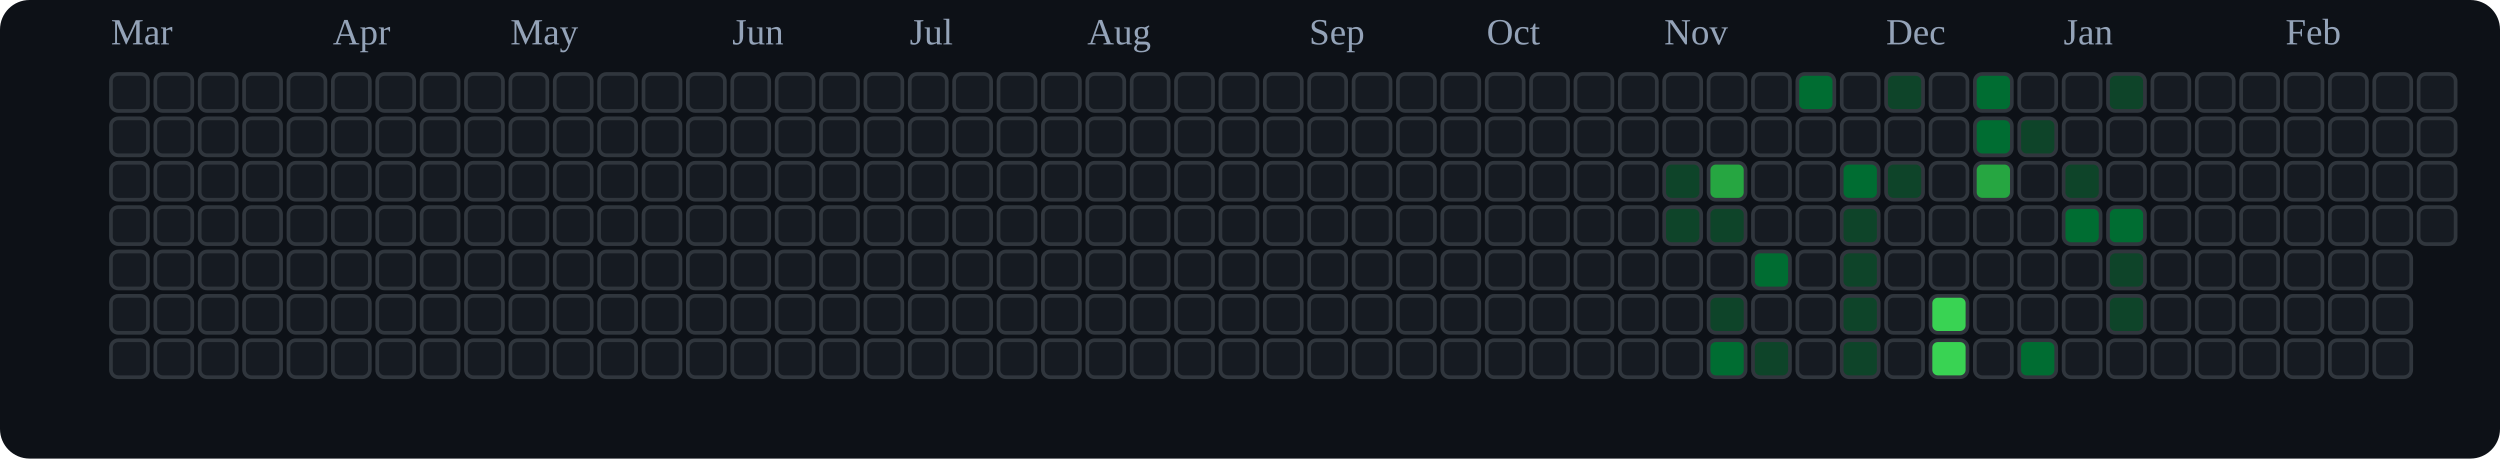
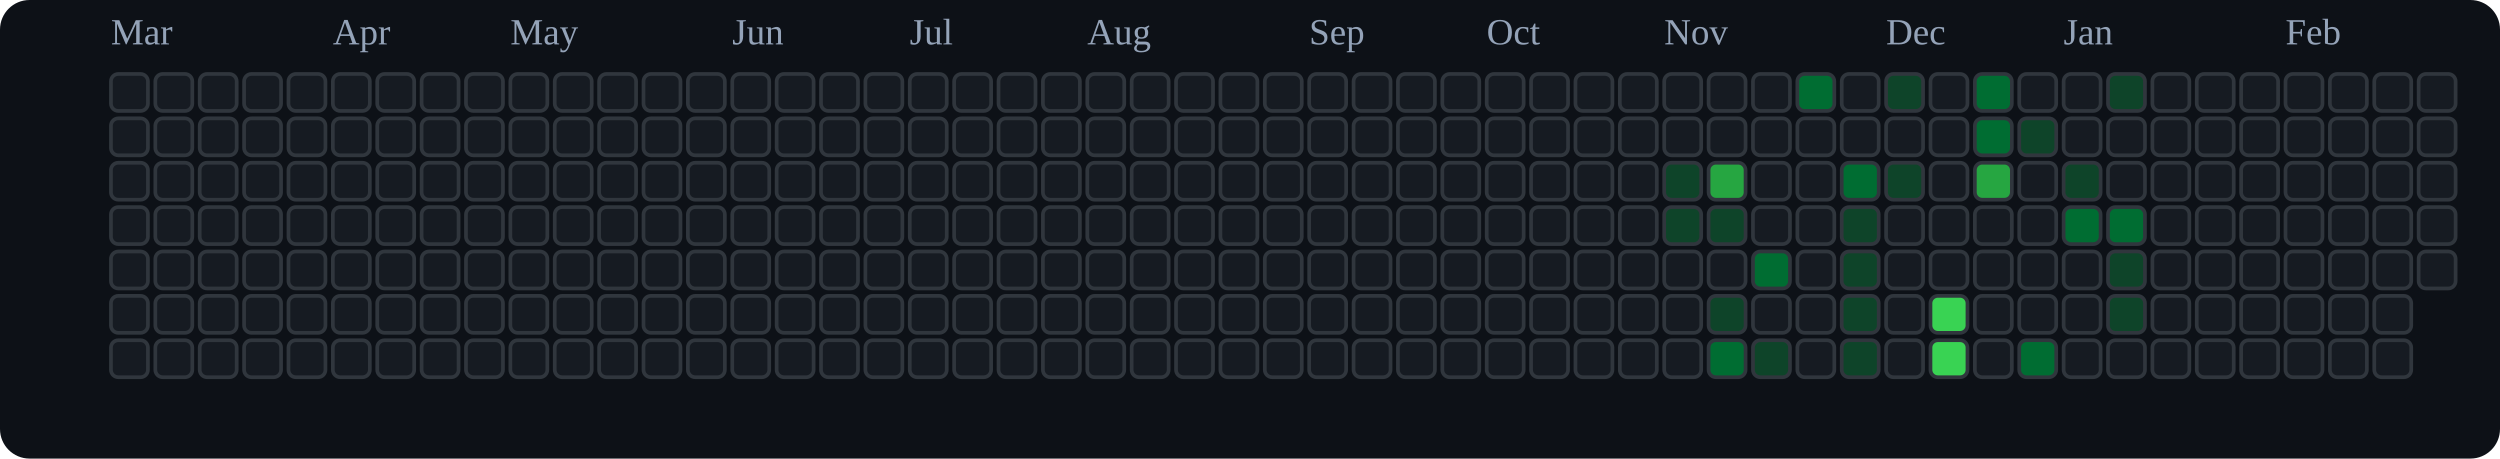
<svg xmlns="http://www.w3.org/2000/svg" viewBox="0 0 676 124" role="img" aria-label="tranhohoangvu Contributions (Dark)">
  <rect x="0" y="0" width="676" height="124" fill="#0d1117" rx="8" ry="8" />
  <text x="30" y="12" font-size="10" fill="#94a3b8">Mar</text>
  <text x="90" y="12" font-size="10" fill="#94a3b8">Apr</text>
  <text x="138" y="12" font-size="10" fill="#94a3b8">May</text>
  <text x="198" y="12" font-size="10" fill="#94a3b8">Jun</text>
  <text x="246" y="12" font-size="10" fill="#94a3b8">Jul</text>
  <text x="294" y="12" font-size="10" fill="#94a3b8">Aug</text>
  <text x="354" y="12" font-size="10" fill="#94a3b8">Sep</text>
  <text x="402" y="12" font-size="10" fill="#94a3b8">Oct</text>
  <text x="450" y="12" font-size="10" fill="#94a3b8">Nov</text>
  <text x="510" y="12" font-size="10" fill="#94a3b8">Dec</text>
  <text x="558" y="12" font-size="10" fill="#94a3b8">Jan</text>
  <text x="618" y="12" font-size="10" fill="#94a3b8">Feb</text>
  <rect x="30" y="20" width="10" height="10" rx="2" ry="2" fill="#161b22" stroke="#30363d" stroke-width="1" />
  <rect x="30" y="32" width="10" height="10" rx="2" ry="2" fill="#161b22" stroke="#30363d" stroke-width="1" />
  <rect x="30" y="44" width="10" height="10" rx="2" ry="2" fill="#161b22" stroke="#30363d" stroke-width="1" />
  <rect x="30" y="56" width="10" height="10" rx="2" ry="2" fill="#161b22" stroke="#30363d" stroke-width="1" />
  <rect x="30" y="68" width="10" height="10" rx="2" ry="2" fill="#161b22" stroke="#30363d" stroke-width="1" />
  <rect x="30" y="80" width="10" height="10" rx="2" ry="2" fill="#161b22" stroke="#30363d" stroke-width="1" />
  <rect x="30" y="92" width="10" height="10" rx="2" ry="2" fill="#161b22" stroke="#30363d" stroke-width="1" />
  <rect x="42" y="20" width="10" height="10" rx="2" ry="2" fill="#161b22" stroke="#30363d" stroke-width="1" />
  <rect x="42" y="32" width="10" height="10" rx="2" ry="2" fill="#161b22" stroke="#30363d" stroke-width="1" />
  <rect x="42" y="44" width="10" height="10" rx="2" ry="2" fill="#161b22" stroke="#30363d" stroke-width="1" />
  <rect x="42" y="56" width="10" height="10" rx="2" ry="2" fill="#161b22" stroke="#30363d" stroke-width="1" />
  <rect x="42" y="68" width="10" height="10" rx="2" ry="2" fill="#161b22" stroke="#30363d" stroke-width="1" />
  <rect x="42" y="80" width="10" height="10" rx="2" ry="2" fill="#161b22" stroke="#30363d" stroke-width="1" />
  <rect x="42" y="92" width="10" height="10" rx="2" ry="2" fill="#161b22" stroke="#30363d" stroke-width="1" />
  <rect x="54" y="20" width="10" height="10" rx="2" ry="2" fill="#161b22" stroke="#30363d" stroke-width="1" />
  <rect x="54" y="32" width="10" height="10" rx="2" ry="2" fill="#161b22" stroke="#30363d" stroke-width="1" />
  <rect x="54" y="44" width="10" height="10" rx="2" ry="2" fill="#161b22" stroke="#30363d" stroke-width="1" />
  <rect x="54" y="56" width="10" height="10" rx="2" ry="2" fill="#161b22" stroke="#30363d" stroke-width="1" />
  <rect x="54" y="68" width="10" height="10" rx="2" ry="2" fill="#161b22" stroke="#30363d" stroke-width="1" />
  <rect x="54" y="80" width="10" height="10" rx="2" ry="2" fill="#161b22" stroke="#30363d" stroke-width="1" />
  <rect x="54" y="92" width="10" height="10" rx="2" ry="2" fill="#161b22" stroke="#30363d" stroke-width="1" />
  <rect x="66" y="20" width="10" height="10" rx="2" ry="2" fill="#161b22" stroke="#30363d" stroke-width="1" />
  <rect x="66" y="32" width="10" height="10" rx="2" ry="2" fill="#161b22" stroke="#30363d" stroke-width="1" />
  <rect x="66" y="44" width="10" height="10" rx="2" ry="2" fill="#161b22" stroke="#30363d" stroke-width="1" />
  <rect x="66" y="56" width="10" height="10" rx="2" ry="2" fill="#161b22" stroke="#30363d" stroke-width="1" />
  <rect x="66" y="68" width="10" height="10" rx="2" ry="2" fill="#161b22" stroke="#30363d" stroke-width="1" />
  <rect x="66" y="80" width="10" height="10" rx="2" ry="2" fill="#161b22" stroke="#30363d" stroke-width="1" />
  <rect x="66" y="92" width="10" height="10" rx="2" ry="2" fill="#161b22" stroke="#30363d" stroke-width="1" />
  <rect x="78" y="20" width="10" height="10" rx="2" ry="2" fill="#161b22" stroke="#30363d" stroke-width="1" />
  <rect x="78" y="32" width="10" height="10" rx="2" ry="2" fill="#161b22" stroke="#30363d" stroke-width="1" />
  <rect x="78" y="44" width="10" height="10" rx="2" ry="2" fill="#161b22" stroke="#30363d" stroke-width="1" />
  <rect x="78" y="56" width="10" height="10" rx="2" ry="2" fill="#161b22" stroke="#30363d" stroke-width="1" />
  <rect x="78" y="68" width="10" height="10" rx="2" ry="2" fill="#161b22" stroke="#30363d" stroke-width="1" />
  <rect x="78" y="80" width="10" height="10" rx="2" ry="2" fill="#161b22" stroke="#30363d" stroke-width="1" />
  <rect x="78" y="92" width="10" height="10" rx="2" ry="2" fill="#161b22" stroke="#30363d" stroke-width="1" />
  <rect x="90" y="20" width="10" height="10" rx="2" ry="2" fill="#161b22" stroke="#30363d" stroke-width="1" />
  <rect x="90" y="32" width="10" height="10" rx="2" ry="2" fill="#161b22" stroke="#30363d" stroke-width="1" />
  <rect x="90" y="44" width="10" height="10" rx="2" ry="2" fill="#161b22" stroke="#30363d" stroke-width="1" />
  <rect x="90" y="56" width="10" height="10" rx="2" ry="2" fill="#161b22" stroke="#30363d" stroke-width="1" />
  <rect x="90" y="68" width="10" height="10" rx="2" ry="2" fill="#161b22" stroke="#30363d" stroke-width="1" />
  <rect x="90" y="80" width="10" height="10" rx="2" ry="2" fill="#161b22" stroke="#30363d" stroke-width="1" />
  <rect x="90" y="92" width="10" height="10" rx="2" ry="2" fill="#161b22" stroke="#30363d" stroke-width="1" />
  <rect x="102" y="20" width="10" height="10" rx="2" ry="2" fill="#161b22" stroke="#30363d" stroke-width="1" />
  <rect x="102" y="32" width="10" height="10" rx="2" ry="2" fill="#161b22" stroke="#30363d" stroke-width="1" />
  <rect x="102" y="44" width="10" height="10" rx="2" ry="2" fill="#161b22" stroke="#30363d" stroke-width="1" />
  <rect x="102" y="56" width="10" height="10" rx="2" ry="2" fill="#161b22" stroke="#30363d" stroke-width="1" />
  <rect x="102" y="68" width="10" height="10" rx="2" ry="2" fill="#161b22" stroke="#30363d" stroke-width="1" />
  <rect x="102" y="80" width="10" height="10" rx="2" ry="2" fill="#161b22" stroke="#30363d" stroke-width="1" />
  <rect x="102" y="92" width="10" height="10" rx="2" ry="2" fill="#161b22" stroke="#30363d" stroke-width="1" />
  <rect x="114" y="20" width="10" height="10" rx="2" ry="2" fill="#161b22" stroke="#30363d" stroke-width="1" />
  <rect x="114" y="32" width="10" height="10" rx="2" ry="2" fill="#161b22" stroke="#30363d" stroke-width="1" />
  <rect x="114" y="44" width="10" height="10" rx="2" ry="2" fill="#161b22" stroke="#30363d" stroke-width="1" />
  <rect x="114" y="56" width="10" height="10" rx="2" ry="2" fill="#161b22" stroke="#30363d" stroke-width="1" />
  <rect x="114" y="68" width="10" height="10" rx="2" ry="2" fill="#161b22" stroke="#30363d" stroke-width="1" />
  <rect x="114" y="80" width="10" height="10" rx="2" ry="2" fill="#161b22" stroke="#30363d" stroke-width="1" />
  <rect x="114" y="92" width="10" height="10" rx="2" ry="2" fill="#161b22" stroke="#30363d" stroke-width="1" />
  <rect x="126" y="20" width="10" height="10" rx="2" ry="2" fill="#161b22" stroke="#30363d" stroke-width="1" />
  <rect x="126" y="32" width="10" height="10" rx="2" ry="2" fill="#161b22" stroke="#30363d" stroke-width="1" />
  <rect x="126" y="44" width="10" height="10" rx="2" ry="2" fill="#161b22" stroke="#30363d" stroke-width="1" />
  <rect x="126" y="56" width="10" height="10" rx="2" ry="2" fill="#161b22" stroke="#30363d" stroke-width="1" />
  <rect x="126" y="68" width="10" height="10" rx="2" ry="2" fill="#161b22" stroke="#30363d" stroke-width="1" />
  <rect x="126" y="80" width="10" height="10" rx="2" ry="2" fill="#161b22" stroke="#30363d" stroke-width="1" />
  <rect x="126" y="92" width="10" height="10" rx="2" ry="2" fill="#161b22" stroke="#30363d" stroke-width="1" />
  <rect x="138" y="20" width="10" height="10" rx="2" ry="2" fill="#161b22" stroke="#30363d" stroke-width="1" />
  <rect x="138" y="32" width="10" height="10" rx="2" ry="2" fill="#161b22" stroke="#30363d" stroke-width="1" />
  <rect x="138" y="44" width="10" height="10" rx="2" ry="2" fill="#161b22" stroke="#30363d" stroke-width="1" />
  <rect x="138" y="56" width="10" height="10" rx="2" ry="2" fill="#161b22" stroke="#30363d" stroke-width="1" />
  <rect x="138" y="68" width="10" height="10" rx="2" ry="2" fill="#161b22" stroke="#30363d" stroke-width="1" />
  <rect x="138" y="80" width="10" height="10" rx="2" ry="2" fill="#161b22" stroke="#30363d" stroke-width="1" />
  <rect x="138" y="92" width="10" height="10" rx="2" ry="2" fill="#161b22" stroke="#30363d" stroke-width="1" />
  <rect x="150" y="20" width="10" height="10" rx="2" ry="2" fill="#161b22" stroke="#30363d" stroke-width="1" />
  <rect x="150" y="32" width="10" height="10" rx="2" ry="2" fill="#161b22" stroke="#30363d" stroke-width="1" />
  <rect x="150" y="44" width="10" height="10" rx="2" ry="2" fill="#161b22" stroke="#30363d" stroke-width="1" />
  <rect x="150" y="56" width="10" height="10" rx="2" ry="2" fill="#161b22" stroke="#30363d" stroke-width="1" />
  <rect x="150" y="68" width="10" height="10" rx="2" ry="2" fill="#161b22" stroke="#30363d" stroke-width="1" />
  <rect x="150" y="80" width="10" height="10" rx="2" ry="2" fill="#161b22" stroke="#30363d" stroke-width="1" />
  <rect x="150" y="92" width="10" height="10" rx="2" ry="2" fill="#161b22" stroke="#30363d" stroke-width="1" />
  <rect x="162" y="20" width="10" height="10" rx="2" ry="2" fill="#161b22" stroke="#30363d" stroke-width="1" />
  <rect x="162" y="32" width="10" height="10" rx="2" ry="2" fill="#161b22" stroke="#30363d" stroke-width="1" />
  <rect x="162" y="44" width="10" height="10" rx="2" ry="2" fill="#161b22" stroke="#30363d" stroke-width="1" />
  <rect x="162" y="56" width="10" height="10" rx="2" ry="2" fill="#161b22" stroke="#30363d" stroke-width="1" />
  <rect x="162" y="68" width="10" height="10" rx="2" ry="2" fill="#161b22" stroke="#30363d" stroke-width="1" />
  <rect x="162" y="80" width="10" height="10" rx="2" ry="2" fill="#161b22" stroke="#30363d" stroke-width="1" />
  <rect x="162" y="92" width="10" height="10" rx="2" ry="2" fill="#161b22" stroke="#30363d" stroke-width="1" />
  <rect x="174" y="20" width="10" height="10" rx="2" ry="2" fill="#161b22" stroke="#30363d" stroke-width="1" />
  <rect x="174" y="32" width="10" height="10" rx="2" ry="2" fill="#161b22" stroke="#30363d" stroke-width="1" />
  <rect x="174" y="44" width="10" height="10" rx="2" ry="2" fill="#161b22" stroke="#30363d" stroke-width="1" />
  <rect x="174" y="56" width="10" height="10" rx="2" ry="2" fill="#161b22" stroke="#30363d" stroke-width="1" />
  <rect x="174" y="68" width="10" height="10" rx="2" ry="2" fill="#161b22" stroke="#30363d" stroke-width="1" />
  <rect x="174" y="80" width="10" height="10" rx="2" ry="2" fill="#161b22" stroke="#30363d" stroke-width="1" />
  <rect x="174" y="92" width="10" height="10" rx="2" ry="2" fill="#161b22" stroke="#30363d" stroke-width="1" />
  <rect x="186" y="20" width="10" height="10" rx="2" ry="2" fill="#161b22" stroke="#30363d" stroke-width="1" />
  <rect x="186" y="32" width="10" height="10" rx="2" ry="2" fill="#161b22" stroke="#30363d" stroke-width="1" />
  <rect x="186" y="44" width="10" height="10" rx="2" ry="2" fill="#161b22" stroke="#30363d" stroke-width="1" />
  <rect x="186" y="56" width="10" height="10" rx="2" ry="2" fill="#161b22" stroke="#30363d" stroke-width="1" />
  <rect x="186" y="68" width="10" height="10" rx="2" ry="2" fill="#161b22" stroke="#30363d" stroke-width="1" />
  <rect x="186" y="80" width="10" height="10" rx="2" ry="2" fill="#161b22" stroke="#30363d" stroke-width="1" />
  <rect x="186" y="92" width="10" height="10" rx="2" ry="2" fill="#161b22" stroke="#30363d" stroke-width="1" />
  <rect x="198" y="20" width="10" height="10" rx="2" ry="2" fill="#161b22" stroke="#30363d" stroke-width="1" />
  <rect x="198" y="32" width="10" height="10" rx="2" ry="2" fill="#161b22" stroke="#30363d" stroke-width="1" />
  <rect x="198" y="44" width="10" height="10" rx="2" ry="2" fill="#161b22" stroke="#30363d" stroke-width="1" />
  <rect x="198" y="56" width="10" height="10" rx="2" ry="2" fill="#161b22" stroke="#30363d" stroke-width="1" />
  <rect x="198" y="68" width="10" height="10" rx="2" ry="2" fill="#161b22" stroke="#30363d" stroke-width="1" />
  <rect x="198" y="80" width="10" height="10" rx="2" ry="2" fill="#161b22" stroke="#30363d" stroke-width="1" />
  <rect x="198" y="92" width="10" height="10" rx="2" ry="2" fill="#161b22" stroke="#30363d" stroke-width="1" />
  <rect x="210" y="20" width="10" height="10" rx="2" ry="2" fill="#161b22" stroke="#30363d" stroke-width="1" />
  <rect x="210" y="32" width="10" height="10" rx="2" ry="2" fill="#161b22" stroke="#30363d" stroke-width="1" />
  <rect x="210" y="44" width="10" height="10" rx="2" ry="2" fill="#161b22" stroke="#30363d" stroke-width="1" />
  <rect x="210" y="56" width="10" height="10" rx="2" ry="2" fill="#161b22" stroke="#30363d" stroke-width="1" />
  <rect x="210" y="68" width="10" height="10" rx="2" ry="2" fill="#161b22" stroke="#30363d" stroke-width="1" />
  <rect x="210" y="80" width="10" height="10" rx="2" ry="2" fill="#161b22" stroke="#30363d" stroke-width="1" />
  <rect x="210" y="92" width="10" height="10" rx="2" ry="2" fill="#161b22" stroke="#30363d" stroke-width="1" />
  <rect x="222" y="20" width="10" height="10" rx="2" ry="2" fill="#161b22" stroke="#30363d" stroke-width="1" />
  <rect x="222" y="32" width="10" height="10" rx="2" ry="2" fill="#161b22" stroke="#30363d" stroke-width="1" />
  <rect x="222" y="44" width="10" height="10" rx="2" ry="2" fill="#161b22" stroke="#30363d" stroke-width="1" />
  <rect x="222" y="56" width="10" height="10" rx="2" ry="2" fill="#161b22" stroke="#30363d" stroke-width="1" />
  <rect x="222" y="68" width="10" height="10" rx="2" ry="2" fill="#161b22" stroke="#30363d" stroke-width="1" />
  <rect x="222" y="80" width="10" height="10" rx="2" ry="2" fill="#161b22" stroke="#30363d" stroke-width="1" />
  <rect x="222" y="92" width="10" height="10" rx="2" ry="2" fill="#161b22" stroke="#30363d" stroke-width="1" />
  <rect x="234" y="20" width="10" height="10" rx="2" ry="2" fill="#161b22" stroke="#30363d" stroke-width="1" />
  <rect x="234" y="32" width="10" height="10" rx="2" ry="2" fill="#161b22" stroke="#30363d" stroke-width="1" />
  <rect x="234" y="44" width="10" height="10" rx="2" ry="2" fill="#161b22" stroke="#30363d" stroke-width="1" />
  <rect x="234" y="56" width="10" height="10" rx="2" ry="2" fill="#161b22" stroke="#30363d" stroke-width="1" />
  <rect x="234" y="68" width="10" height="10" rx="2" ry="2" fill="#161b22" stroke="#30363d" stroke-width="1" />
  <rect x="234" y="80" width="10" height="10" rx="2" ry="2" fill="#161b22" stroke="#30363d" stroke-width="1" />
  <rect x="234" y="92" width="10" height="10" rx="2" ry="2" fill="#161b22" stroke="#30363d" stroke-width="1" />
  <rect x="246" y="20" width="10" height="10" rx="2" ry="2" fill="#161b22" stroke="#30363d" stroke-width="1" />
  <rect x="246" y="32" width="10" height="10" rx="2" ry="2" fill="#161b22" stroke="#30363d" stroke-width="1" />
  <rect x="246" y="44" width="10" height="10" rx="2" ry="2" fill="#161b22" stroke="#30363d" stroke-width="1" />
  <rect x="246" y="56" width="10" height="10" rx="2" ry="2" fill="#161b22" stroke="#30363d" stroke-width="1" />
  <rect x="246" y="68" width="10" height="10" rx="2" ry="2" fill="#161b22" stroke="#30363d" stroke-width="1" />
  <rect x="246" y="80" width="10" height="10" rx="2" ry="2" fill="#161b22" stroke="#30363d" stroke-width="1" />
  <rect x="246" y="92" width="10" height="10" rx="2" ry="2" fill="#161b22" stroke="#30363d" stroke-width="1" />
  <rect x="258" y="20" width="10" height="10" rx="2" ry="2" fill="#161b22" stroke="#30363d" stroke-width="1" />
  <rect x="258" y="32" width="10" height="10" rx="2" ry="2" fill="#161b22" stroke="#30363d" stroke-width="1" />
  <rect x="258" y="44" width="10" height="10" rx="2" ry="2" fill="#161b22" stroke="#30363d" stroke-width="1" />
  <rect x="258" y="56" width="10" height="10" rx="2" ry="2" fill="#161b22" stroke="#30363d" stroke-width="1" />
  <rect x="258" y="68" width="10" height="10" rx="2" ry="2" fill="#161b22" stroke="#30363d" stroke-width="1" />
  <rect x="258" y="80" width="10" height="10" rx="2" ry="2" fill="#161b22" stroke="#30363d" stroke-width="1" />
  <rect x="258" y="92" width="10" height="10" rx="2" ry="2" fill="#161b22" stroke="#30363d" stroke-width="1" />
  <rect x="270" y="20" width="10" height="10" rx="2" ry="2" fill="#161b22" stroke="#30363d" stroke-width="1" />
  <rect x="270" y="32" width="10" height="10" rx="2" ry="2" fill="#161b22" stroke="#30363d" stroke-width="1" />
  <rect x="270" y="44" width="10" height="10" rx="2" ry="2" fill="#161b22" stroke="#30363d" stroke-width="1" />
  <rect x="270" y="56" width="10" height="10" rx="2" ry="2" fill="#161b22" stroke="#30363d" stroke-width="1" />
  <rect x="270" y="68" width="10" height="10" rx="2" ry="2" fill="#161b22" stroke="#30363d" stroke-width="1" />
  <rect x="270" y="80" width="10" height="10" rx="2" ry="2" fill="#161b22" stroke="#30363d" stroke-width="1" />
  <rect x="270" y="92" width="10" height="10" rx="2" ry="2" fill="#161b22" stroke="#30363d" stroke-width="1" />
  <rect x="282" y="20" width="10" height="10" rx="2" ry="2" fill="#161b22" stroke="#30363d" stroke-width="1" />
  <rect x="282" y="32" width="10" height="10" rx="2" ry="2" fill="#161b22" stroke="#30363d" stroke-width="1" />
  <rect x="282" y="44" width="10" height="10" rx="2" ry="2" fill="#161b22" stroke="#30363d" stroke-width="1" />
  <rect x="282" y="56" width="10" height="10" rx="2" ry="2" fill="#161b22" stroke="#30363d" stroke-width="1" />
  <rect x="282" y="68" width="10" height="10" rx="2" ry="2" fill="#161b22" stroke="#30363d" stroke-width="1" />
  <rect x="282" y="80" width="10" height="10" rx="2" ry="2" fill="#161b22" stroke="#30363d" stroke-width="1" />
  <rect x="282" y="92" width="10" height="10" rx="2" ry="2" fill="#161b22" stroke="#30363d" stroke-width="1" />
  <rect x="294" y="20" width="10" height="10" rx="2" ry="2" fill="#161b22" stroke="#30363d" stroke-width="1" />
  <rect x="294" y="32" width="10" height="10" rx="2" ry="2" fill="#161b22" stroke="#30363d" stroke-width="1" />
  <rect x="294" y="44" width="10" height="10" rx="2" ry="2" fill="#161b22" stroke="#30363d" stroke-width="1" />
  <rect x="294" y="56" width="10" height="10" rx="2" ry="2" fill="#161b22" stroke="#30363d" stroke-width="1" />
  <rect x="294" y="68" width="10" height="10" rx="2" ry="2" fill="#161b22" stroke="#30363d" stroke-width="1" />
  <rect x="294" y="80" width="10" height="10" rx="2" ry="2" fill="#161b22" stroke="#30363d" stroke-width="1" />
  <rect x="294" y="92" width="10" height="10" rx="2" ry="2" fill="#161b22" stroke="#30363d" stroke-width="1" />
  <rect x="306" y="20" width="10" height="10" rx="2" ry="2" fill="#161b22" stroke="#30363d" stroke-width="1" />
  <rect x="306" y="32" width="10" height="10" rx="2" ry="2" fill="#161b22" stroke="#30363d" stroke-width="1" />
  <rect x="306" y="44" width="10" height="10" rx="2" ry="2" fill="#161b22" stroke="#30363d" stroke-width="1" />
  <rect x="306" y="56" width="10" height="10" rx="2" ry="2" fill="#161b22" stroke="#30363d" stroke-width="1" />
  <rect x="306" y="68" width="10" height="10" rx="2" ry="2" fill="#161b22" stroke="#30363d" stroke-width="1" />
  <rect x="306" y="80" width="10" height="10" rx="2" ry="2" fill="#161b22" stroke="#30363d" stroke-width="1" />
  <rect x="306" y="92" width="10" height="10" rx="2" ry="2" fill="#161b22" stroke="#30363d" stroke-width="1" />
  <rect x="318" y="20" width="10" height="10" rx="2" ry="2" fill="#161b22" stroke="#30363d" stroke-width="1" />
  <rect x="318" y="32" width="10" height="10" rx="2" ry="2" fill="#161b22" stroke="#30363d" stroke-width="1" />
  <rect x="318" y="44" width="10" height="10" rx="2" ry="2" fill="#161b22" stroke="#30363d" stroke-width="1" />
  <rect x="318" y="56" width="10" height="10" rx="2" ry="2" fill="#161b22" stroke="#30363d" stroke-width="1" />
  <rect x="318" y="68" width="10" height="10" rx="2" ry="2" fill="#161b22" stroke="#30363d" stroke-width="1" />
  <rect x="318" y="80" width="10" height="10" rx="2" ry="2" fill="#161b22" stroke="#30363d" stroke-width="1" />
  <rect x="318" y="92" width="10" height="10" rx="2" ry="2" fill="#161b22" stroke="#30363d" stroke-width="1" />
  <rect x="330" y="20" width="10" height="10" rx="2" ry="2" fill="#161b22" stroke="#30363d" stroke-width="1" />
  <rect x="330" y="32" width="10" height="10" rx="2" ry="2" fill="#161b22" stroke="#30363d" stroke-width="1" />
  <rect x="330" y="44" width="10" height="10" rx="2" ry="2" fill="#161b22" stroke="#30363d" stroke-width="1" />
  <rect x="330" y="56" width="10" height="10" rx="2" ry="2" fill="#161b22" stroke="#30363d" stroke-width="1" />
  <rect x="330" y="68" width="10" height="10" rx="2" ry="2" fill="#161b22" stroke="#30363d" stroke-width="1" />
  <rect x="330" y="80" width="10" height="10" rx="2" ry="2" fill="#161b22" stroke="#30363d" stroke-width="1" />
  <rect x="330" y="92" width="10" height="10" rx="2" ry="2" fill="#161b22" stroke="#30363d" stroke-width="1" />
  <rect x="342" y="20" width="10" height="10" rx="2" ry="2" fill="#161b22" stroke="#30363d" stroke-width="1" />
  <rect x="342" y="32" width="10" height="10" rx="2" ry="2" fill="#161b22" stroke="#30363d" stroke-width="1" />
  <rect x="342" y="44" width="10" height="10" rx="2" ry="2" fill="#161b22" stroke="#30363d" stroke-width="1" />
  <rect x="342" y="56" width="10" height="10" rx="2" ry="2" fill="#161b22" stroke="#30363d" stroke-width="1" />
  <rect x="342" y="68" width="10" height="10" rx="2" ry="2" fill="#161b22" stroke="#30363d" stroke-width="1" />
  <rect x="342" y="80" width="10" height="10" rx="2" ry="2" fill="#161b22" stroke="#30363d" stroke-width="1" />
  <rect x="342" y="92" width="10" height="10" rx="2" ry="2" fill="#161b22" stroke="#30363d" stroke-width="1" />
  <rect x="354" y="20" width="10" height="10" rx="2" ry="2" fill="#161b22" stroke="#30363d" stroke-width="1" />
  <rect x="354" y="32" width="10" height="10" rx="2" ry="2" fill="#161b22" stroke="#30363d" stroke-width="1" />
  <rect x="354" y="44" width="10" height="10" rx="2" ry="2" fill="#161b22" stroke="#30363d" stroke-width="1" />
  <rect x="354" y="56" width="10" height="10" rx="2" ry="2" fill="#161b22" stroke="#30363d" stroke-width="1" />
  <rect x="354" y="68" width="10" height="10" rx="2" ry="2" fill="#161b22" stroke="#30363d" stroke-width="1" />
  <rect x="354" y="80" width="10" height="10" rx="2" ry="2" fill="#161b22" stroke="#30363d" stroke-width="1" />
  <rect x="354" y="92" width="10" height="10" rx="2" ry="2" fill="#161b22" stroke="#30363d" stroke-width="1" />
  <rect x="366" y="20" width="10" height="10" rx="2" ry="2" fill="#161b22" stroke="#30363d" stroke-width="1" />
  <rect x="366" y="32" width="10" height="10" rx="2" ry="2" fill="#161b22" stroke="#30363d" stroke-width="1" />
  <rect x="366" y="44" width="10" height="10" rx="2" ry="2" fill="#161b22" stroke="#30363d" stroke-width="1" />
  <rect x="366" y="56" width="10" height="10" rx="2" ry="2" fill="#161b22" stroke="#30363d" stroke-width="1" />
  <rect x="366" y="68" width="10" height="10" rx="2" ry="2" fill="#161b22" stroke="#30363d" stroke-width="1" />
  <rect x="366" y="80" width="10" height="10" rx="2" ry="2" fill="#161b22" stroke="#30363d" stroke-width="1" />
  <rect x="366" y="92" width="10" height="10" rx="2" ry="2" fill="#161b22" stroke="#30363d" stroke-width="1" />
  <rect x="378" y="20" width="10" height="10" rx="2" ry="2" fill="#161b22" stroke="#30363d" stroke-width="1" />
  <rect x="378" y="32" width="10" height="10" rx="2" ry="2" fill="#161b22" stroke="#30363d" stroke-width="1" />
  <rect x="378" y="44" width="10" height="10" rx="2" ry="2" fill="#161b22" stroke="#30363d" stroke-width="1" />
  <rect x="378" y="56" width="10" height="10" rx="2" ry="2" fill="#161b22" stroke="#30363d" stroke-width="1" />
  <rect x="378" y="68" width="10" height="10" rx="2" ry="2" fill="#161b22" stroke="#30363d" stroke-width="1" />
  <rect x="378" y="80" width="10" height="10" rx="2" ry="2" fill="#161b22" stroke="#30363d" stroke-width="1" />
  <rect x="378" y="92" width="10" height="10" rx="2" ry="2" fill="#161b22" stroke="#30363d" stroke-width="1" />
  <rect x="390" y="20" width="10" height="10" rx="2" ry="2" fill="#161b22" stroke="#30363d" stroke-width="1" />
  <rect x="390" y="32" width="10" height="10" rx="2" ry="2" fill="#161b22" stroke="#30363d" stroke-width="1" />
  <rect x="390" y="44" width="10" height="10" rx="2" ry="2" fill="#161b22" stroke="#30363d" stroke-width="1" />
  <rect x="390" y="56" width="10" height="10" rx="2" ry="2" fill="#161b22" stroke="#30363d" stroke-width="1" />
  <rect x="390" y="68" width="10" height="10" rx="2" ry="2" fill="#161b22" stroke="#30363d" stroke-width="1" />
  <rect x="390" y="80" width="10" height="10" rx="2" ry="2" fill="#161b22" stroke="#30363d" stroke-width="1" />
  <rect x="390" y="92" width="10" height="10" rx="2" ry="2" fill="#161b22" stroke="#30363d" stroke-width="1" />
  <rect x="402" y="20" width="10" height="10" rx="2" ry="2" fill="#161b22" stroke="#30363d" stroke-width="1" />
  <rect x="402" y="32" width="10" height="10" rx="2" ry="2" fill="#161b22" stroke="#30363d" stroke-width="1" />
  <rect x="402" y="44" width="10" height="10" rx="2" ry="2" fill="#161b22" stroke="#30363d" stroke-width="1" />
  <rect x="402" y="56" width="10" height="10" rx="2" ry="2" fill="#161b22" stroke="#30363d" stroke-width="1" />
  <rect x="402" y="68" width="10" height="10" rx="2" ry="2" fill="#161b22" stroke="#30363d" stroke-width="1" />
  <rect x="402" y="80" width="10" height="10" rx="2" ry="2" fill="#161b22" stroke="#30363d" stroke-width="1" />
  <rect x="402" y="92" width="10" height="10" rx="2" ry="2" fill="#161b22" stroke="#30363d" stroke-width="1" />
  <rect x="414" y="20" width="10" height="10" rx="2" ry="2" fill="#161b22" stroke="#30363d" stroke-width="1" />
  <rect x="414" y="32" width="10" height="10" rx="2" ry="2" fill="#161b22" stroke="#30363d" stroke-width="1" />
  <rect x="414" y="44" width="10" height="10" rx="2" ry="2" fill="#161b22" stroke="#30363d" stroke-width="1" />
  <rect x="414" y="56" width="10" height="10" rx="2" ry="2" fill="#161b22" stroke="#30363d" stroke-width="1" />
  <rect x="414" y="68" width="10" height="10" rx="2" ry="2" fill="#161b22" stroke="#30363d" stroke-width="1" />
  <rect x="414" y="80" width="10" height="10" rx="2" ry="2" fill="#161b22" stroke="#30363d" stroke-width="1" />
  <rect x="414" y="92" width="10" height="10" rx="2" ry="2" fill="#161b22" stroke="#30363d" stroke-width="1" />
  <rect x="426" y="20" width="10" height="10" rx="2" ry="2" fill="#161b22" stroke="#30363d" stroke-width="1" />
  <rect x="426" y="32" width="10" height="10" rx="2" ry="2" fill="#161b22" stroke="#30363d" stroke-width="1" />
  <rect x="426" y="44" width="10" height="10" rx="2" ry="2" fill="#161b22" stroke="#30363d" stroke-width="1" />
  <rect x="426" y="56" width="10" height="10" rx="2" ry="2" fill="#161b22" stroke="#30363d" stroke-width="1" />
  <rect x="426" y="68" width="10" height="10" rx="2" ry="2" fill="#161b22" stroke="#30363d" stroke-width="1" />
  <rect x="426" y="80" width="10" height="10" rx="2" ry="2" fill="#161b22" stroke="#30363d" stroke-width="1" />
  <rect x="426" y="92" width="10" height="10" rx="2" ry="2" fill="#161b22" stroke="#30363d" stroke-width="1" />
  <rect x="438" y="20" width="10" height="10" rx="2" ry="2" fill="#161b22" stroke="#30363d" stroke-width="1" />
  <rect x="438" y="32" width="10" height="10" rx="2" ry="2" fill="#161b22" stroke="#30363d" stroke-width="1" />
  <rect x="438" y="44" width="10" height="10" rx="2" ry="2" fill="#161b22" stroke="#30363d" stroke-width="1" />
  <rect x="438" y="56" width="10" height="10" rx="2" ry="2" fill="#161b22" stroke="#30363d" stroke-width="1" />
  <rect x="438" y="68" width="10" height="10" rx="2" ry="2" fill="#161b22" stroke="#30363d" stroke-width="1" />
  <rect x="438" y="80" width="10" height="10" rx="2" ry="2" fill="#161b22" stroke="#30363d" stroke-width="1" />
  <rect x="438" y="92" width="10" height="10" rx="2" ry="2" fill="#161b22" stroke="#30363d" stroke-width="1" />
  <rect x="450" y="20" width="10" height="10" rx="2" ry="2" fill="#161b22" stroke="#30363d" stroke-width="1" />
  <rect x="450" y="32" width="10" height="10" rx="2" ry="2" fill="#161b22" stroke="#30363d" stroke-width="1" />
  <rect x="450" y="44" width="10" height="10" rx="2" ry="2" fill="#0e4429" stroke="#30363d" stroke-width="1" />
  <rect x="450" y="56" width="10" height="10" rx="2" ry="2" fill="#0e4429" stroke="#30363d" stroke-width="1" />
  <rect x="450" y="68" width="10" height="10" rx="2" ry="2" fill="#161b22" stroke="#30363d" stroke-width="1" />
  <rect x="450" y="80" width="10" height="10" rx="2" ry="2" fill="#161b22" stroke="#30363d" stroke-width="1" />
  <rect x="450" y="92" width="10" height="10" rx="2" ry="2" fill="#161b22" stroke="#30363d" stroke-width="1" />
  <rect x="462" y="20" width="10" height="10" rx="2" ry="2" fill="#161b22" stroke="#30363d" stroke-width="1" />
  <rect x="462" y="32" width="10" height="10" rx="2" ry="2" fill="#161b22" stroke="#30363d" stroke-width="1" />
  <rect x="462" y="44" width="10" height="10" rx="2" ry="2" fill="#26a641" stroke="#30363d" stroke-width="1" />
  <rect x="462" y="56" width="10" height="10" rx="2" ry="2" fill="#0e4429" stroke="#30363d" stroke-width="1" />
  <rect x="462" y="68" width="10" height="10" rx="2" ry="2" fill="#161b22" stroke="#30363d" stroke-width="1" />
  <rect x="462" y="80" width="10" height="10" rx="2" ry="2" fill="#0e4429" stroke="#30363d" stroke-width="1" />
  <rect x="462" y="92" width="10" height="10" rx="2" ry="2" fill="#006d32" stroke="#30363d" stroke-width="1" />
  <rect x="474" y="20" width="10" height="10" rx="2" ry="2" fill="#161b22" stroke="#30363d" stroke-width="1" />
  <rect x="474" y="32" width="10" height="10" rx="2" ry="2" fill="#161b22" stroke="#30363d" stroke-width="1" />
  <rect x="474" y="44" width="10" height="10" rx="2" ry="2" fill="#161b22" stroke="#30363d" stroke-width="1" />
  <rect x="474" y="56" width="10" height="10" rx="2" ry="2" fill="#161b22" stroke="#30363d" stroke-width="1" />
  <rect x="474" y="68" width="10" height="10" rx="2" ry="2" fill="#006d32" stroke="#30363d" stroke-width="1" />
  <rect x="474" y="80" width="10" height="10" rx="2" ry="2" fill="#161b22" stroke="#30363d" stroke-width="1" />
  <rect x="474" y="92" width="10" height="10" rx="2" ry="2" fill="#0e4429" stroke="#30363d" stroke-width="1" />
  <rect x="486" y="20" width="10" height="10" rx="2" ry="2" fill="#006d32" stroke="#30363d" stroke-width="1" />
  <rect x="486" y="32" width="10" height="10" rx="2" ry="2" fill="#161b22" stroke="#30363d" stroke-width="1" />
  <rect x="486" y="44" width="10" height="10" rx="2" ry="2" fill="#161b22" stroke="#30363d" stroke-width="1" />
  <rect x="486" y="56" width="10" height="10" rx="2" ry="2" fill="#161b22" stroke="#30363d" stroke-width="1" />
  <rect x="486" y="68" width="10" height="10" rx="2" ry="2" fill="#161b22" stroke="#30363d" stroke-width="1" />
  <rect x="486" y="80" width="10" height="10" rx="2" ry="2" fill="#161b22" stroke="#30363d" stroke-width="1" />
  <rect x="486" y="92" width="10" height="10" rx="2" ry="2" fill="#161b22" stroke="#30363d" stroke-width="1" />
  <rect x="498" y="20" width="10" height="10" rx="2" ry="2" fill="#161b22" stroke="#30363d" stroke-width="1" />
  <rect x="498" y="32" width="10" height="10" rx="2" ry="2" fill="#161b22" stroke="#30363d" stroke-width="1" />
  <rect x="498" y="44" width="10" height="10" rx="2" ry="2" fill="#006d32" stroke="#30363d" stroke-width="1" />
  <rect x="498" y="56" width="10" height="10" rx="2" ry="2" fill="#0e4429" stroke="#30363d" stroke-width="1" />
  <rect x="498" y="68" width="10" height="10" rx="2" ry="2" fill="#0e4429" stroke="#30363d" stroke-width="1" />
  <rect x="498" y="80" width="10" height="10" rx="2" ry="2" fill="#0e4429" stroke="#30363d" stroke-width="1" />
  <rect x="498" y="92" width="10" height="10" rx="2" ry="2" fill="#0e4429" stroke="#30363d" stroke-width="1" />
  <rect x="510" y="20" width="10" height="10" rx="2" ry="2" fill="#0e4429" stroke="#30363d" stroke-width="1" />
  <rect x="510" y="32" width="10" height="10" rx="2" ry="2" fill="#161b22" stroke="#30363d" stroke-width="1" />
  <rect x="510" y="44" width="10" height="10" rx="2" ry="2" fill="#0e4429" stroke="#30363d" stroke-width="1" />
  <rect x="510" y="56" width="10" height="10" rx="2" ry="2" fill="#161b22" stroke="#30363d" stroke-width="1" />
  <rect x="510" y="68" width="10" height="10" rx="2" ry="2" fill="#161b22" stroke="#30363d" stroke-width="1" />
  <rect x="510" y="80" width="10" height="10" rx="2" ry="2" fill="#161b22" stroke="#30363d" stroke-width="1" />
  <rect x="510" y="92" width="10" height="10" rx="2" ry="2" fill="#161b22" stroke="#30363d" stroke-width="1" />
  <rect x="522" y="20" width="10" height="10" rx="2" ry="2" fill="#161b22" stroke="#30363d" stroke-width="1" />
  <rect x="522" y="32" width="10" height="10" rx="2" ry="2" fill="#161b22" stroke="#30363d" stroke-width="1" />
  <rect x="522" y="44" width="10" height="10" rx="2" ry="2" fill="#161b22" stroke="#30363d" stroke-width="1" />
  <rect x="522" y="56" width="10" height="10" rx="2" ry="2" fill="#161b22" stroke="#30363d" stroke-width="1" />
  <rect x="522" y="68" width="10" height="10" rx="2" ry="2" fill="#161b22" stroke="#30363d" stroke-width="1" />
  <rect x="522" y="80" width="10" height="10" rx="2" ry="2" fill="#39d353" stroke="#30363d" stroke-width="1" />
  <rect x="522" y="92" width="10" height="10" rx="2" ry="2" fill="#39d353" stroke="#30363d" stroke-width="1" />
  <rect x="534" y="20" width="10" height="10" rx="2" ry="2" fill="#006d32" stroke="#30363d" stroke-width="1" />
  <rect x="534" y="32" width="10" height="10" rx="2" ry="2" fill="#006d32" stroke="#30363d" stroke-width="1" />
  <rect x="534" y="44" width="10" height="10" rx="2" ry="2" fill="#26a641" stroke="#30363d" stroke-width="1" />
  <rect x="534" y="56" width="10" height="10" rx="2" ry="2" fill="#161b22" stroke="#30363d" stroke-width="1" />
  <rect x="534" y="68" width="10" height="10" rx="2" ry="2" fill="#161b22" stroke="#30363d" stroke-width="1" />
  <rect x="534" y="80" width="10" height="10" rx="2" ry="2" fill="#161b22" stroke="#30363d" stroke-width="1" />
  <rect x="534" y="92" width="10" height="10" rx="2" ry="2" fill="#161b22" stroke="#30363d" stroke-width="1" />
  <rect x="546" y="20" width="10" height="10" rx="2" ry="2" fill="#161b22" stroke="#30363d" stroke-width="1" />
  <rect x="546" y="32" width="10" height="10" rx="2" ry="2" fill="#0e4429" stroke="#30363d" stroke-width="1" />
  <rect x="546" y="44" width="10" height="10" rx="2" ry="2" fill="#161b22" stroke="#30363d" stroke-width="1" />
  <rect x="546" y="56" width="10" height="10" rx="2" ry="2" fill="#161b22" stroke="#30363d" stroke-width="1" />
  <rect x="546" y="68" width="10" height="10" rx="2" ry="2" fill="#161b22" stroke="#30363d" stroke-width="1" />
  <rect x="546" y="80" width="10" height="10" rx="2" ry="2" fill="#161b22" stroke="#30363d" stroke-width="1" />
  <rect x="546" y="92" width="10" height="10" rx="2" ry="2" fill="#006d32" stroke="#30363d" stroke-width="1" />
  <rect x="558" y="20" width="10" height="10" rx="2" ry="2" fill="#161b22" stroke="#30363d" stroke-width="1" />
  <rect x="558" y="32" width="10" height="10" rx="2" ry="2" fill="#161b22" stroke="#30363d" stroke-width="1" />
  <rect x="558" y="44" width="10" height="10" rx="2" ry="2" fill="#0e4429" stroke="#30363d" stroke-width="1" />
  <rect x="558" y="56" width="10" height="10" rx="2" ry="2" fill="#006d32" stroke="#30363d" stroke-width="1" />
  <rect x="558" y="68" width="10" height="10" rx="2" ry="2" fill="#161b22" stroke="#30363d" stroke-width="1" />
  <rect x="558" y="80" width="10" height="10" rx="2" ry="2" fill="#161b22" stroke="#30363d" stroke-width="1" />
  <rect x="558" y="92" width="10" height="10" rx="2" ry="2" fill="#161b22" stroke="#30363d" stroke-width="1" />
  <rect x="570" y="20" width="10" height="10" rx="2" ry="2" fill="#0e4429" stroke="#30363d" stroke-width="1" />
  <rect x="570" y="32" width="10" height="10" rx="2" ry="2" fill="#161b22" stroke="#30363d" stroke-width="1" />
  <rect x="570" y="44" width="10" height="10" rx="2" ry="2" fill="#161b22" stroke="#30363d" stroke-width="1" />
  <rect x="570" y="56" width="10" height="10" rx="2" ry="2" fill="#006d32" stroke="#30363d" stroke-width="1" />
  <rect x="570" y="68" width="10" height="10" rx="2" ry="2" fill="#0e4429" stroke="#30363d" stroke-width="1" />
  <rect x="570" y="80" width="10" height="10" rx="2" ry="2" fill="#0e4429" stroke="#30363d" stroke-width="1" />
  <rect x="570" y="92" width="10" height="10" rx="2" ry="2" fill="#161b22" stroke="#30363d" stroke-width="1" />
  <rect x="582" y="20" width="10" height="10" rx="2" ry="2" fill="#161b22" stroke="#30363d" stroke-width="1" />
  <rect x="582" y="32" width="10" height="10" rx="2" ry="2" fill="#161b22" stroke="#30363d" stroke-width="1" />
  <rect x="582" y="44" width="10" height="10" rx="2" ry="2" fill="#161b22" stroke="#30363d" stroke-width="1" />
  <rect x="582" y="56" width="10" height="10" rx="2" ry="2" fill="#161b22" stroke="#30363d" stroke-width="1" />
  <rect x="582" y="68" width="10" height="10" rx="2" ry="2" fill="#161b22" stroke="#30363d" stroke-width="1" />
  <rect x="582" y="80" width="10" height="10" rx="2" ry="2" fill="#161b22" stroke="#30363d" stroke-width="1" />
  <rect x="582" y="92" width="10" height="10" rx="2" ry="2" fill="#161b22" stroke="#30363d" stroke-width="1" />
  <rect x="594" y="20" width="10" height="10" rx="2" ry="2" fill="#161b22" stroke="#30363d" stroke-width="1" />
  <rect x="594" y="32" width="10" height="10" rx="2" ry="2" fill="#161b22" stroke="#30363d" stroke-width="1" />
  <rect x="594" y="44" width="10" height="10" rx="2" ry="2" fill="#161b22" stroke="#30363d" stroke-width="1" />
  <rect x="594" y="56" width="10" height="10" rx="2" ry="2" fill="#161b22" stroke="#30363d" stroke-width="1" />
  <rect x="594" y="68" width="10" height="10" rx="2" ry="2" fill="#161b22" stroke="#30363d" stroke-width="1" />
  <rect x="594" y="80" width="10" height="10" rx="2" ry="2" fill="#161b22" stroke="#30363d" stroke-width="1" />
  <rect x="594" y="92" width="10" height="10" rx="2" ry="2" fill="#161b22" stroke="#30363d" stroke-width="1" />
  <rect x="606" y="20" width="10" height="10" rx="2" ry="2" fill="#161b22" stroke="#30363d" stroke-width="1" />
  <rect x="606" y="32" width="10" height="10" rx="2" ry="2" fill="#161b22" stroke="#30363d" stroke-width="1" />
  <rect x="606" y="44" width="10" height="10" rx="2" ry="2" fill="#161b22" stroke="#30363d" stroke-width="1" />
  <rect x="606" y="56" width="10" height="10" rx="2" ry="2" fill="#161b22" stroke="#30363d" stroke-width="1" />
  <rect x="606" y="68" width="10" height="10" rx="2" ry="2" fill="#161b22" stroke="#30363d" stroke-width="1" />
  <rect x="606" y="80" width="10" height="10" rx="2" ry="2" fill="#161b22" stroke="#30363d" stroke-width="1" />
  <rect x="606" y="92" width="10" height="10" rx="2" ry="2" fill="#161b22" stroke="#30363d" stroke-width="1" />
  <rect x="618" y="20" width="10" height="10" rx="2" ry="2" fill="#161b22" stroke="#30363d" stroke-width="1" />
  <rect x="618" y="32" width="10" height="10" rx="2" ry="2" fill="#161b22" stroke="#30363d" stroke-width="1" />
  <rect x="618" y="44" width="10" height="10" rx="2" ry="2" fill="#161b22" stroke="#30363d" stroke-width="1" />
  <rect x="618" y="56" width="10" height="10" rx="2" ry="2" fill="#161b22" stroke="#30363d" stroke-width="1" />
  <rect x="618" y="68" width="10" height="10" rx="2" ry="2" fill="#161b22" stroke="#30363d" stroke-width="1" />
  <rect x="618" y="80" width="10" height="10" rx="2" ry="2" fill="#161b22" stroke="#30363d" stroke-width="1" />
  <rect x="618" y="92" width="10" height="10" rx="2" ry="2" fill="#161b22" stroke="#30363d" stroke-width="1" />
  <rect x="630" y="20" width="10" height="10" rx="2" ry="2" fill="#161b22" stroke="#30363d" stroke-width="1" />
  <rect x="630" y="32" width="10" height="10" rx="2" ry="2" fill="#161b22" stroke="#30363d" stroke-width="1" />
  <rect x="630" y="44" width="10" height="10" rx="2" ry="2" fill="#161b22" stroke="#30363d" stroke-width="1" />
  <rect x="630" y="56" width="10" height="10" rx="2" ry="2" fill="#161b22" stroke="#30363d" stroke-width="1" />
  <rect x="630" y="68" width="10" height="10" rx="2" ry="2" fill="#161b22" stroke="#30363d" stroke-width="1" />
  <rect x="630" y="80" width="10" height="10" rx="2" ry="2" fill="#161b22" stroke="#30363d" stroke-width="1" />
  <rect x="630" y="92" width="10" height="10" rx="2" ry="2" fill="#161b22" stroke="#30363d" stroke-width="1" />
  <rect x="642" y="20" width="10" height="10" rx="2" ry="2" fill="#161b22" stroke="#30363d" stroke-width="1" />
  <rect x="642" y="32" width="10" height="10" rx="2" ry="2" fill="#161b22" stroke="#30363d" stroke-width="1" />
  <rect x="642" y="44" width="10" height="10" rx="2" ry="2" fill="#161b22" stroke="#30363d" stroke-width="1" />
  <rect x="642" y="56" width="10" height="10" rx="2" ry="2" fill="#161b22" stroke="#30363d" stroke-width="1" />
  <rect x="642" y="68" width="10" height="10" rx="2" ry="2" fill="#161b22" stroke="#30363d" stroke-width="1" />
  <rect x="642" y="80" width="10" height="10" rx="2" ry="2" fill="#161b22" stroke="#30363d" stroke-width="1" />
  <rect x="642" y="92" width="10" height="10" rx="2" ry="2" fill="#161b22" stroke="#30363d" stroke-width="1" />
  <rect x="654" y="20" width="10" height="10" rx="2" ry="2" fill="#161b22" stroke="#30363d" stroke-width="1" />
  <rect x="654" y="32" width="10" height="10" rx="2" ry="2" fill="#161b22" stroke="#30363d" stroke-width="1" />
  <rect x="654" y="44" width="10" height="10" rx="2" ry="2" fill="#161b22" stroke="#30363d" stroke-width="1" />
  <rect x="654" y="56" width="10" height="10" rx="2" ry="2" fill="#161b22" stroke="#30363d" stroke-width="1" />
+   <rect x="654" y="68" width="10" height="10" rx="2" ry="2" fill="#161b22" stroke="#30363d" stroke-width="1" />
</svg>
